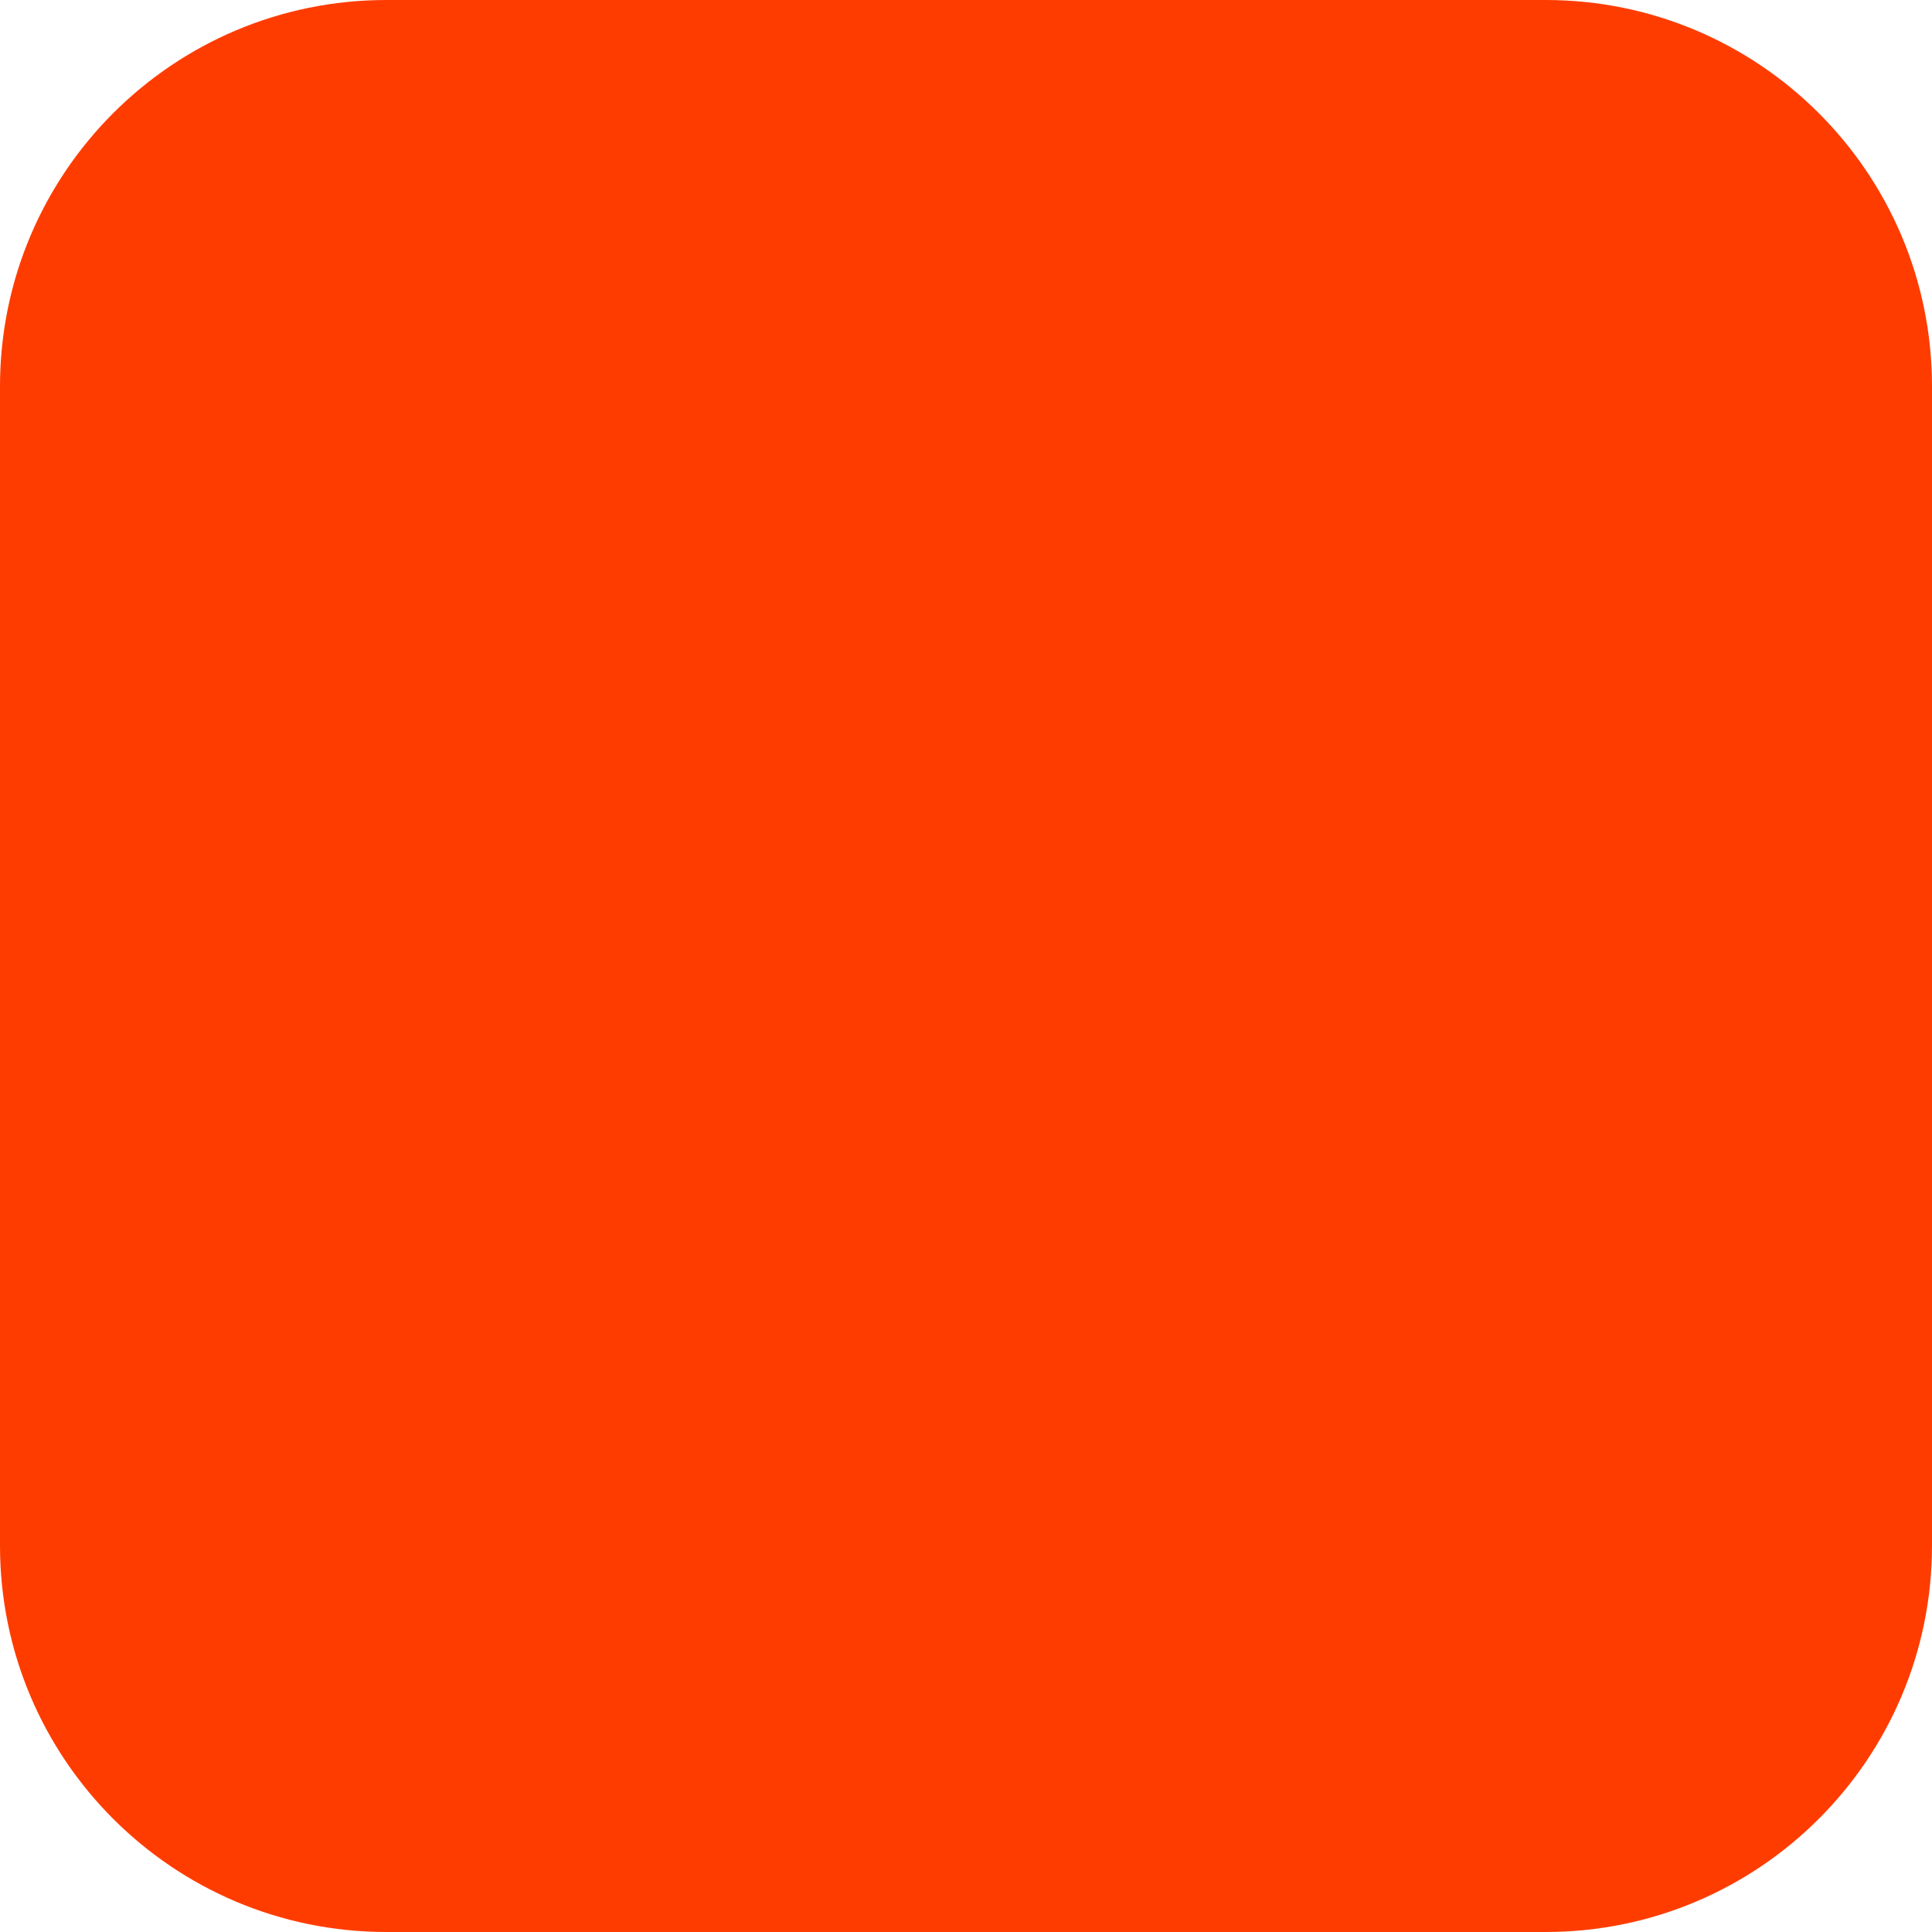
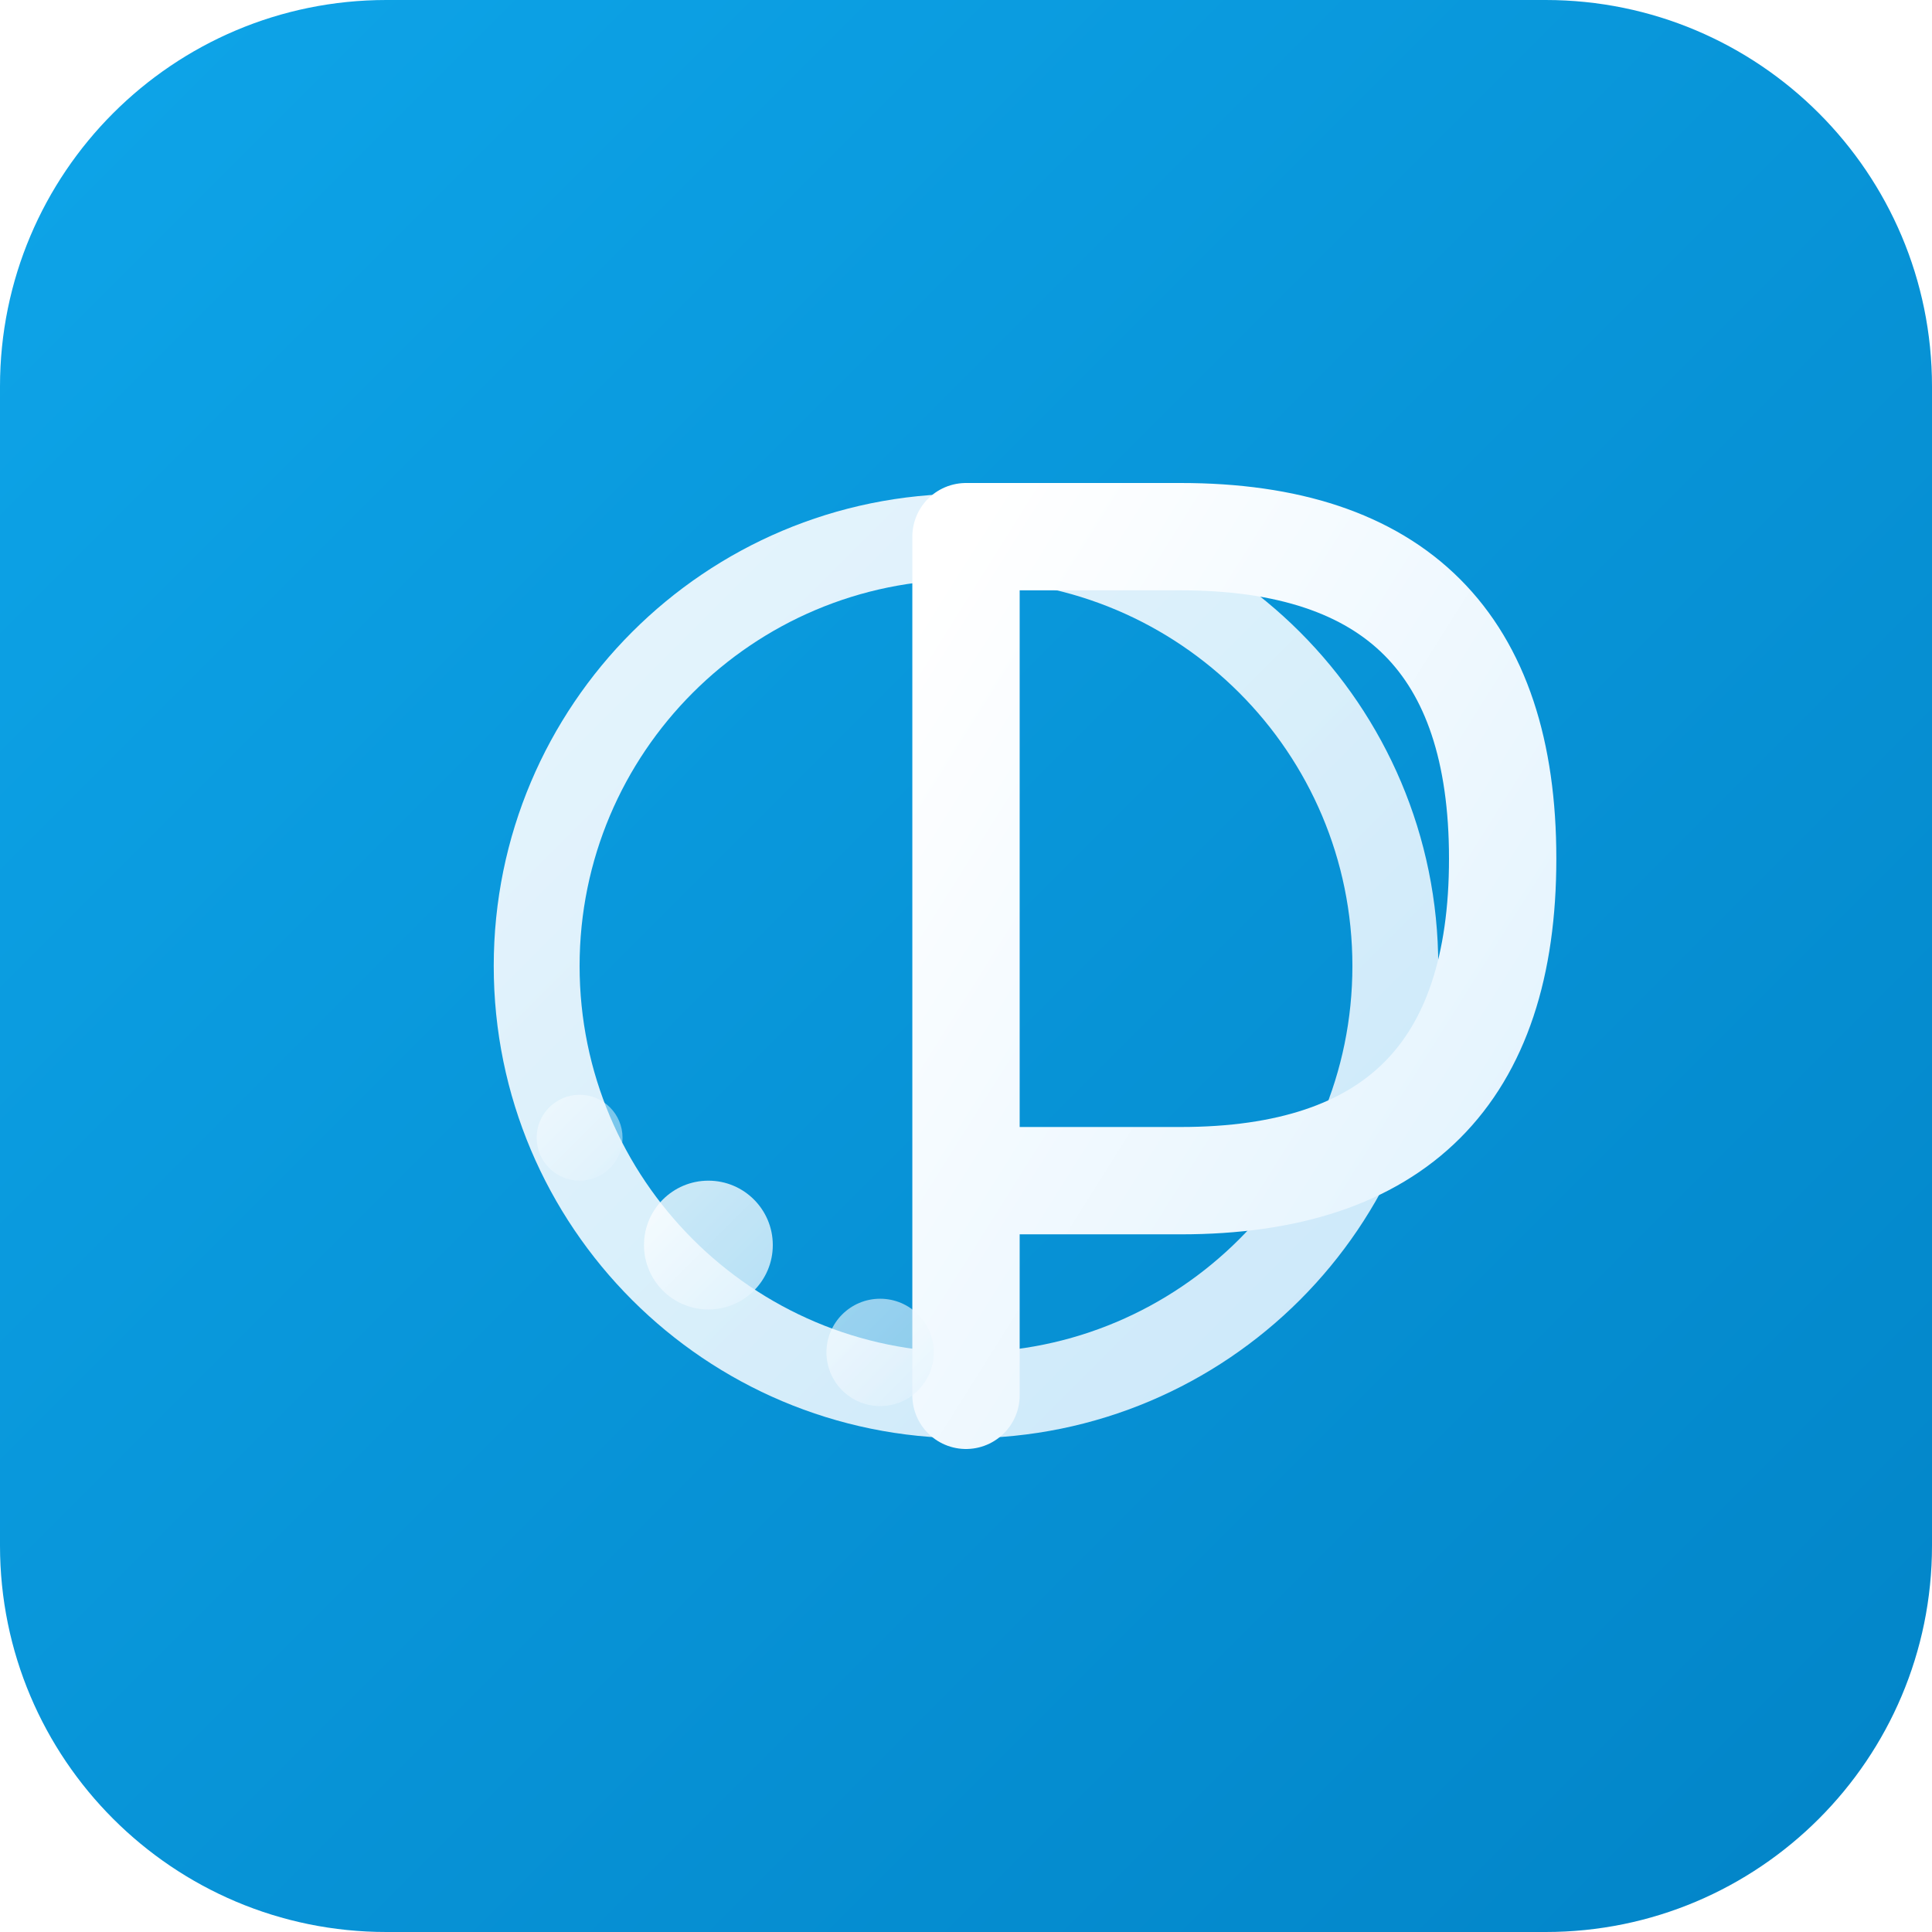
<svg xmlns="http://www.w3.org/2000/svg" width="180" height="180" viewBox="0 0 180 180" fill="none">
-   <rect width="180" height="180" rx="36" fill="#FF3C00" />
+   <defs>
+     <linearGradient id="bgGradient" x1="0%" y1="0%" x2="100%" y2="100%">
+       <stop offset="0%" stop-color="#0ea5e9" />
+       <stop offset="100%" stop-color="#0284c7" />
+     </linearGradient>
+     <linearGradient id="iconGradient" x1="0%" y1="0%" x2="100%" y2="100%">
+       <stop offset="0%" stop-color="#ffffff" />
+       <stop offset="100%" stop-color="#e0f2fe" />
+     </linearGradient>
+   </defs>
+   <rect width="180" height="180" rx="36" fill="url(#bgGradient)" />
+   <g transform="translate(36, 36)">
+     <circle cx="54" cy="54" r="40" stroke="url(#iconGradient)" stroke-width="8" fill="none" opacity="0.9" />
+     <path d="M54 14 L54 94 M54 14 L74 14 C94 14 104 24 104 44 C104 64 94 74 74 74 L54 74" stroke="url(#iconGradient)" stroke-width="10" stroke-linecap="round" stroke-linejoin="round" fill="none" />
+     <circle cx="30" cy="80" r="6" fill="url(#iconGradient)" opacity="0.8" />
+     <circle cx="46" cy="90" r="5" fill="url(#iconGradient)" opacity="0.6" />
+     <circle cx="18" cy="70" r="4" fill="url(#iconGradient)" opacity="0.5" />
+   </g>
</svg>
